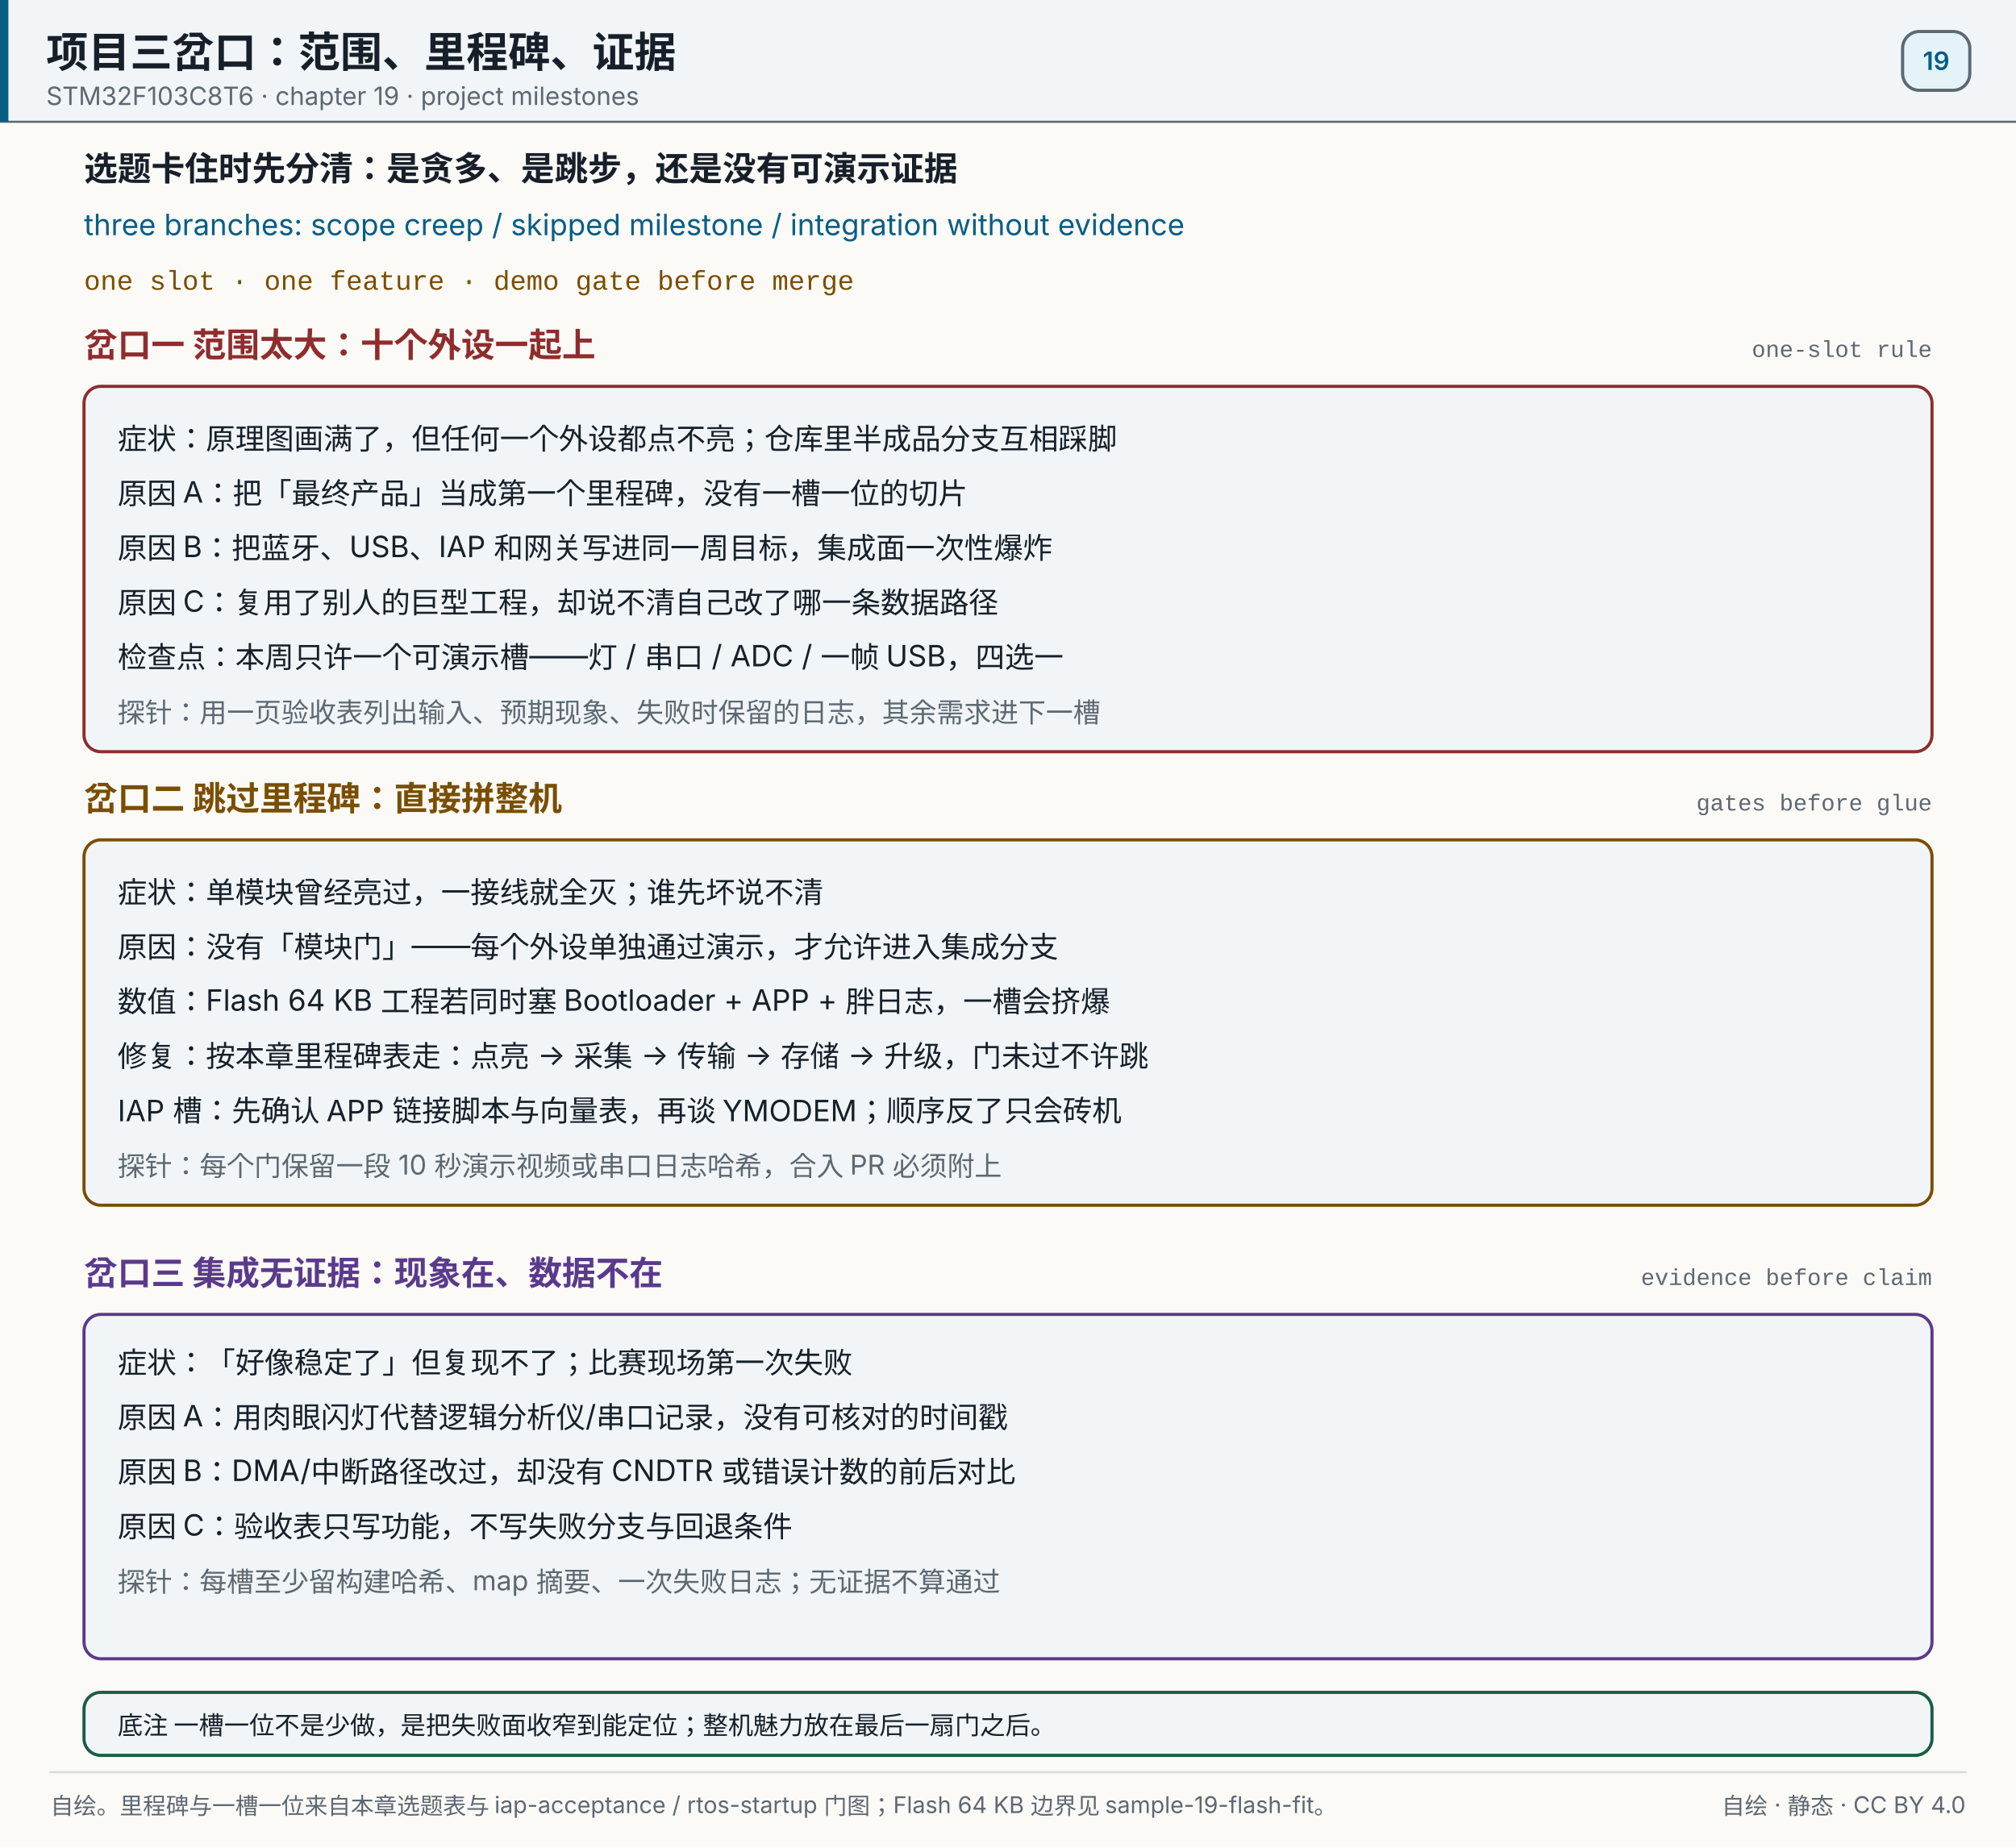
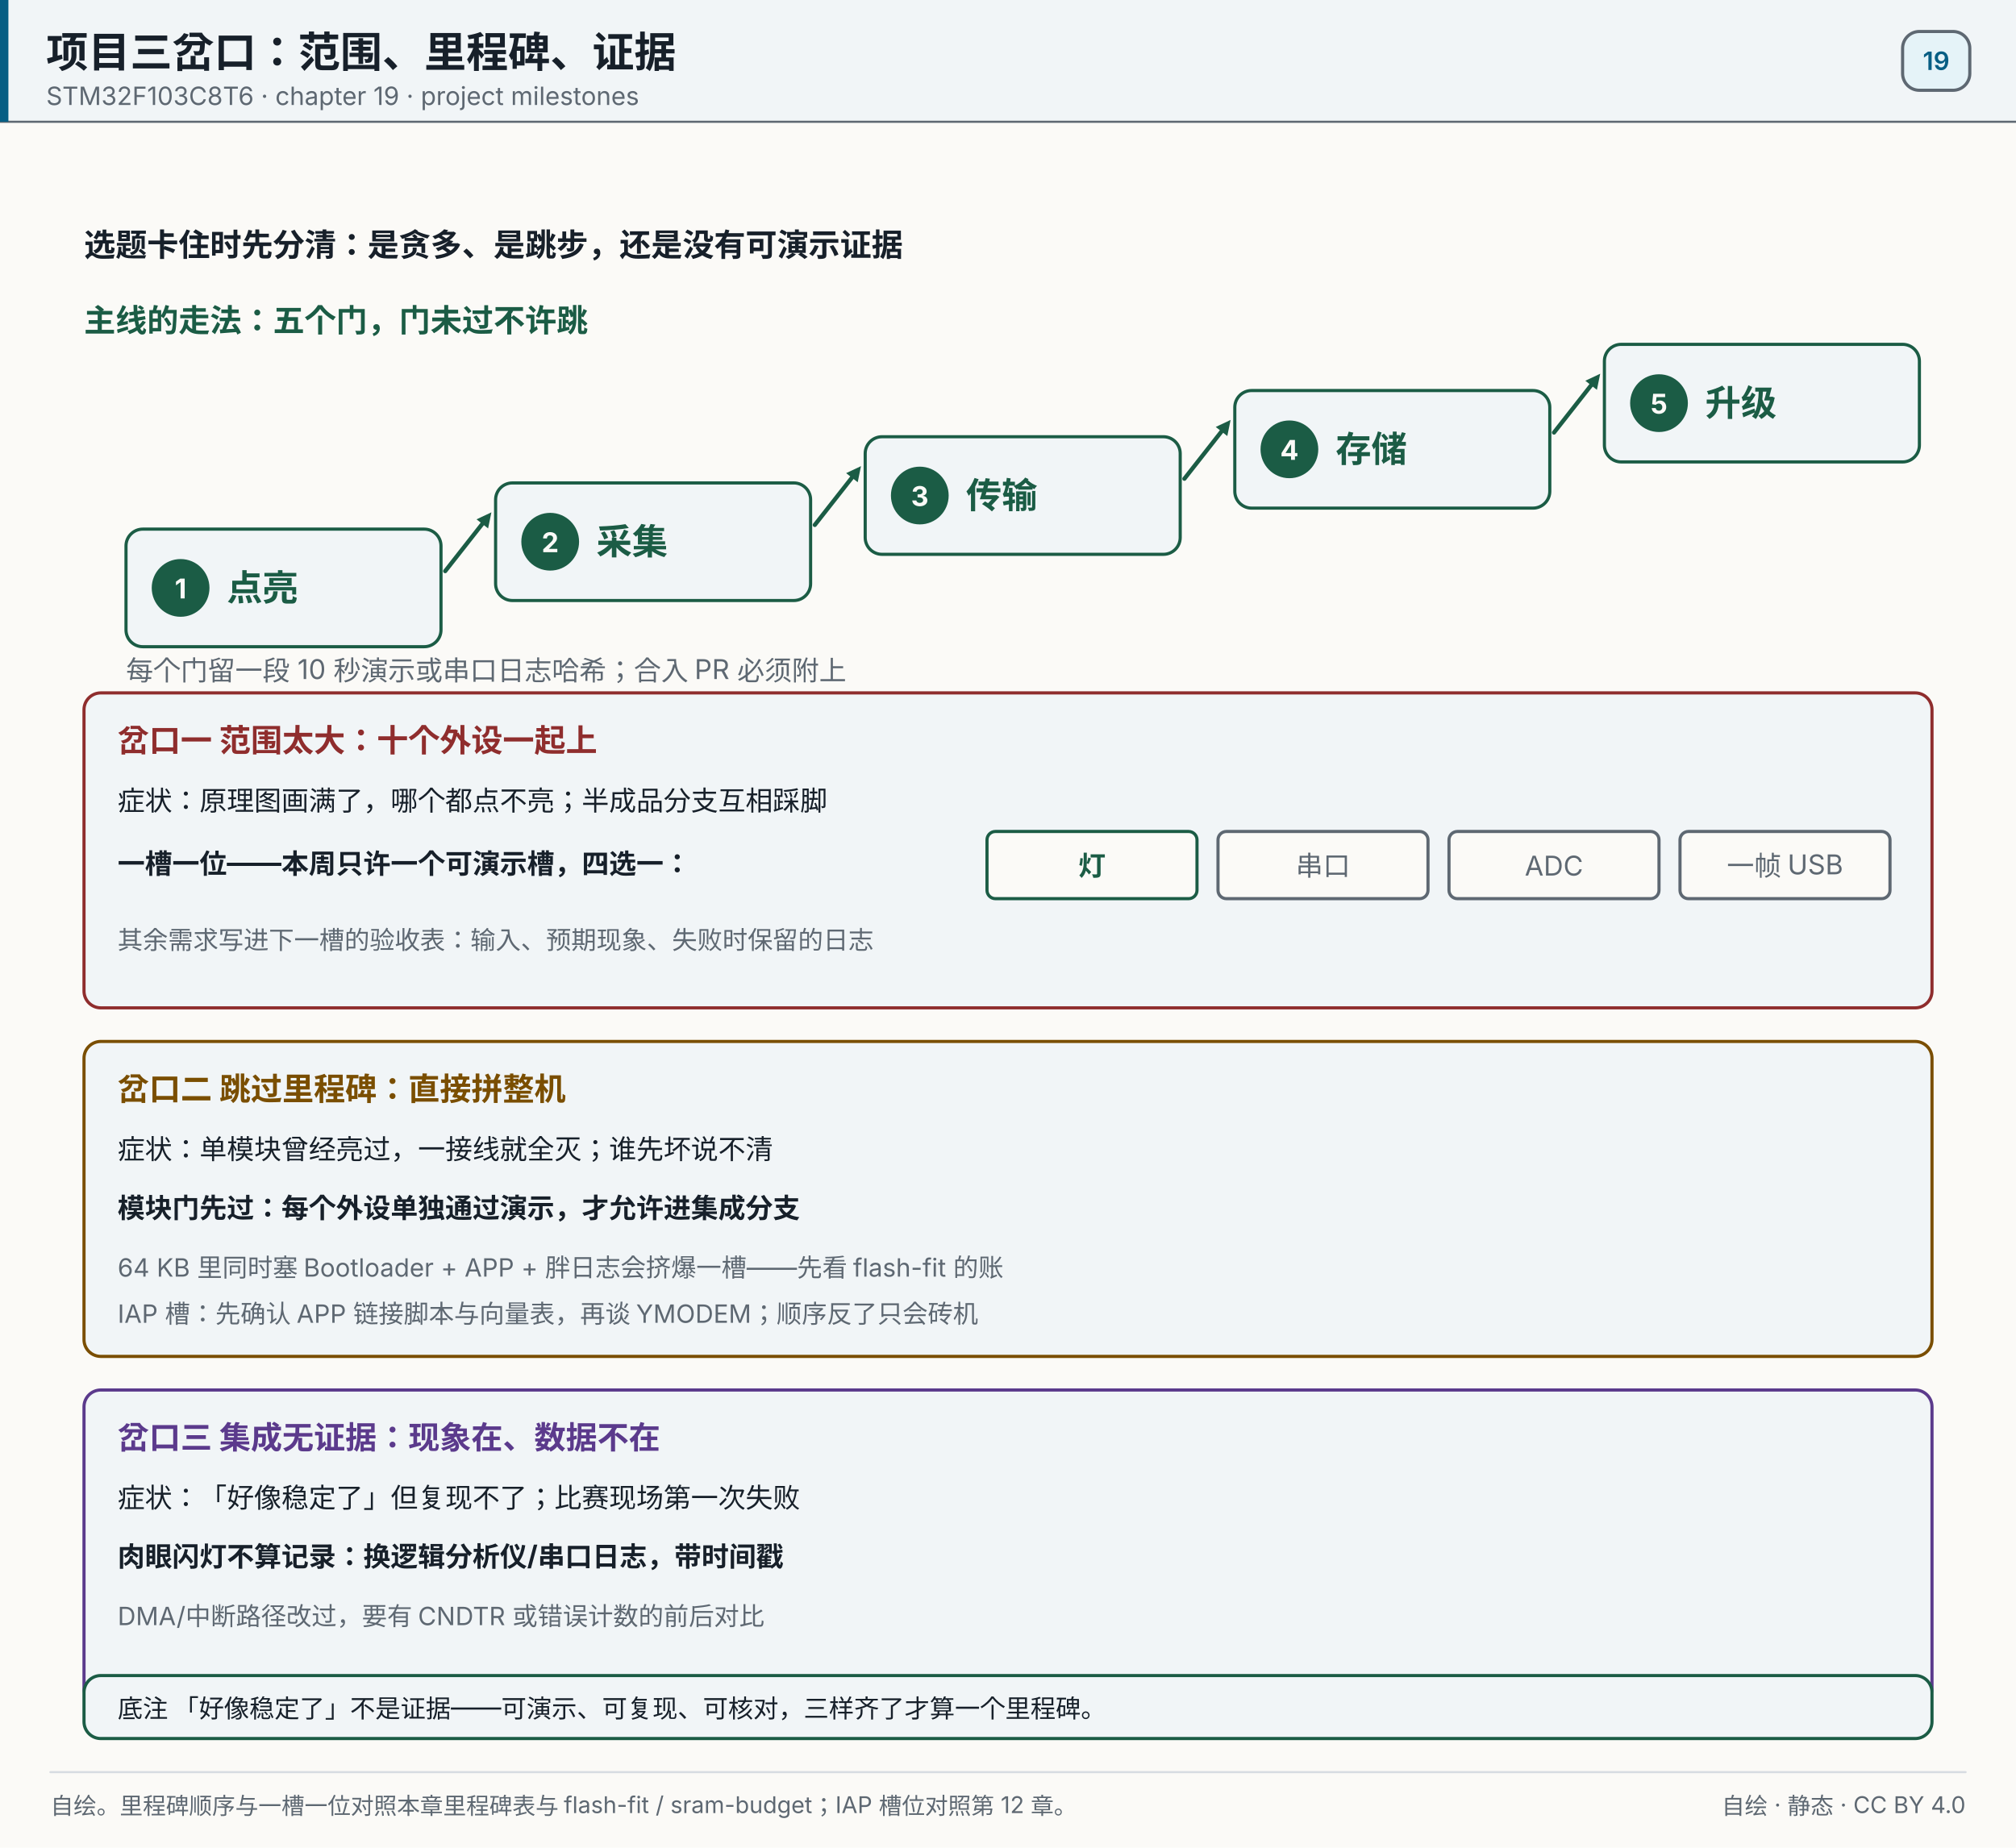
<svg xmlns="http://www.w3.org/2000/svg" width="960" height="880" viewBox="0 0 960 880" role="img" aria-label="范围太大、跳过里程碑、集成无证据：一槽一位、每槽可演示、合入前要有通过门">
  <rect x="0" y="0" width="960" height="880" fill="#fbfaf7" />
  <rect x="0" y="0" width="960" height="58" fill="#f1f5f7" opacity="1" />
  <line x1="0" y1="58" x2="960" y2="58" stroke="#5e6872" stroke-width="1" stroke-linecap="round" opacity="1" />
  <rect x="0" y="0" width="4" height="58" fill="#075e84" opacity="1" />
  <text x="22" y="32" font-size="20" fill="#17202a" text-anchor="start" opacity="1" font-family="'PingFang SC','Hiragino Sans GB','Microsoft YaHei',system-ui,-apple-system,'Segoe UI',sans-serif" font-weight="700">项目三岔口：范围、里程碑、证据</text>
  <text x="22" y="50" font-size="12" fill="#5e6872" text-anchor="start" opacity="1" font-family="'PingFang SC','Hiragino Sans GB','Microsoft YaHei',system-ui,-apple-system,'Segoe UI',sans-serif">STM32F103C8T6 · chapter 19 · project milestones</text>
  <rect x="906" y="15" width="32" height="28" fill="#e5f3f8" opacity="1" rx="8" stroke="#5e6872" stroke-width="1.5" />
  <text x="922" y="33.32" font-size="12" fill="#075e84" text-anchor="middle" opacity="1" font-family="'PingFang SC','Hiragino Sans GB','Microsoft YaHei',system-ui,-apple-system,'Segoe UI',sans-serif" font-weight="600">19</text>
-   <text x="40" y="86" font-size="16" fill="#17202a" text-anchor="start" opacity="1" font-family="'PingFang SC','Hiragino Sans GB','Microsoft YaHei',system-ui,-apple-system,'Segoe UI',sans-serif" font-weight="700">选题卡住时先分清：是贪多、是跳步，还是没有可演示证据</text>
-   <text x="40" y="112" font-size="14" fill="#075e84" text-anchor="start" opacity="1" font-family="'PingFang SC','Hiragino Sans GB','Microsoft YaHei',system-ui,-apple-system,'Segoe UI',sans-serif">three branches: scope creep / skipped milestone / integration without evidence</text>
-   <text x="40" y="138" font-size="13" fill="#7a4e00" text-anchor="start" opacity="1" font-family="ui-monospace,SFMono-Regular,'JetBrains Mono',Consolas,'Courier New',monospace">one slot · one feature · demo gate before merge</text>
-   <text x="40" y="170" font-size="16" fill="#8f2d2d" text-anchor="start" opacity="1" font-family="'PingFang SC','Hiragino Sans GB','Microsoft YaHei',system-ui,-apple-system,'Segoe UI',sans-serif" font-weight="700">岔口一  范围太大：十个外设一起上</text>
-   <text x="920" y="170" font-size="11" fill="#5e6872" text-anchor="end" opacity="1" font-family="ui-monospace,SFMono-Regular,'JetBrains Mono',Consolas,'Courier New',monospace">one-slot rule</text>
-   <rect x="40" y="184" width="880" height="174" fill="#f1f5f7" opacity="1" rx="8" stroke="#8f2d2d" stroke-width="1.5" />
-   <text x="56" y="214" font-size="14" fill="#17202a" text-anchor="start" opacity="1" font-family="'PingFang SC','Hiragino Sans GB','Microsoft YaHei',system-ui,-apple-system,'Segoe UI',sans-serif">症状：原理图画满了，但任何一个外设都点不亮；仓库里半成品分支互相踩脚</text>
-   <text x="56" y="240" font-size="14" fill="#17202a" text-anchor="start" opacity="1" font-family="'PingFang SC','Hiragino Sans GB','Microsoft YaHei',system-ui,-apple-system,'Segoe UI',sans-serif">原因 A：把「最终产品」当成第一个里程碑，没有一槽一位的切片</text>
-   <text x="56" y="266" font-size="14" fill="#17202a" text-anchor="start" opacity="1" font-family="'PingFang SC','Hiragino Sans GB','Microsoft YaHei',system-ui,-apple-system,'Segoe UI',sans-serif">原因 B：把蓝牙、USB、IAP 和网关写进同一周目标，集成面一次性爆炸</text>
-   <text x="56" y="292" font-size="14" fill="#17202a" text-anchor="start" opacity="1" font-family="'PingFang SC','Hiragino Sans GB','Microsoft YaHei',system-ui,-apple-system,'Segoe UI',sans-serif">原因 C：复用了别人的巨型工程，却说不清自己改了哪一条数据路径</text>
-   <text x="56" y="318" font-size="14" fill="#17202a" text-anchor="start" opacity="1" font-family="'PingFang SC','Hiragino Sans GB','Microsoft YaHei',system-ui,-apple-system,'Segoe UI',sans-serif">检查点：本周只许一个可演示槽——灯 / 串口 / ADC / 一帧 USB，四选一</text>
-   <text x="56" y="344" font-size="13" fill="#5e6872" text-anchor="start" opacity="1" font-family="'PingFang SC','Hiragino Sans GB','Microsoft YaHei',system-ui,-apple-system,'Segoe UI',sans-serif">探针：用一页验收表列出输入、预期现象、失败时保留的日志，其余需求进下一槽</text>
-   <text x="40" y="386" font-size="16" fill="#7a4e00" text-anchor="start" opacity="1" font-family="'PingFang SC','Hiragino Sans GB','Microsoft YaHei',system-ui,-apple-system,'Segoe UI',sans-serif" font-weight="700">岔口二  跳过里程碑：直接拼整机</text>
-   <text x="920" y="170" font-size="11" fill="#5e6872" text-anchor="end" opacity="1" font-family="'PingFang SC','Hiragino Sans GB','Microsoft YaHei',system-ui,-apple-system,'Segoe UI',sans-serif" />
-   <text x="920" y="386" font-size="11" fill="#5e6872" text-anchor="end" opacity="1" font-family="ui-monospace,SFMono-Regular,'JetBrains Mono',Consolas,'Courier New',monospace">gates before glue</text>
-   <rect x="40" y="400" width="880" height="174" fill="#f1f5f7" opacity="1" rx="8" stroke="#7a4e00" stroke-width="1.5" />
-   <text x="56" y="430" font-size="14" fill="#17202a" text-anchor="start" opacity="1" font-family="'PingFang SC','Hiragino Sans GB','Microsoft YaHei',system-ui,-apple-system,'Segoe UI',sans-serif">症状：单模块曾经亮过，一接线就全灭；谁先坏说不清</text>
-   <text x="56" y="456" font-size="14" fill="#17202a" text-anchor="start" opacity="1" font-family="'PingFang SC','Hiragino Sans GB','Microsoft YaHei',system-ui,-apple-system,'Segoe UI',sans-serif">原因：没有「模块门」——每个外设单独通过演示，才允许进入集成分支</text>
-   <text x="56" y="482" font-size="14" fill="#17202a" text-anchor="start" opacity="1" font-family="'PingFang SC','Hiragino Sans GB','Microsoft YaHei',system-ui,-apple-system,'Segoe UI',sans-serif">数值：Flash 64 KB 工程若同时塞 Bootloader + APP + 胖日志，一槽会挤爆</text>
-   <text x="56" y="508" font-size="14" fill="#17202a" text-anchor="start" opacity="1" font-family="'PingFang SC','Hiragino Sans GB','Microsoft YaHei',system-ui,-apple-system,'Segoe UI',sans-serif">修复：按本章里程碑表走：点亮 → 采集 → 传输 → 存储 → 升级，门未过不许跳</text>
-   <text x="56" y="534" font-size="14" fill="#17202a" text-anchor="start" opacity="1" font-family="'PingFang SC','Hiragino Sans GB','Microsoft YaHei',system-ui,-apple-system,'Segoe UI',sans-serif">IAP 槽：先确认 APP 链接脚本与向量表，再谈 YMODEM；顺序反了只会砖机</text>
-   <text x="56" y="560" font-size="13" fill="#5e6872" text-anchor="start" opacity="1" font-family="'PingFang SC','Hiragino Sans GB','Microsoft YaHei',system-ui,-apple-system,'Segoe UI',sans-serif">探针：每个门保留一段 10 秒演示视频或串口日志哈希，合入 PR 必须附上</text>
-   <text x="40" y="612" font-size="16" fill="#5b3a8c" text-anchor="start" opacity="1" font-family="'PingFang SC','Hiragino Sans GB','Microsoft YaHei',system-ui,-apple-system,'Segoe UI',sans-serif" font-weight="700">岔口三  集成无证据：现象在、数据不在</text>
-   <text x="920" y="612" font-size="11" fill="#5e6872" text-anchor="end" opacity="1" font-family="ui-monospace,SFMono-Regular,'JetBrains Mono',Consolas,'Courier New',monospace">evidence before claim</text>
-   <rect x="40" y="626" width="880" height="164" fill="#f1f5f7" opacity="1" rx="8" stroke="#5b3a8c" stroke-width="1.5" />
-   <text x="56" y="654" font-size="14" fill="#17202a" text-anchor="start" opacity="1" font-family="'PingFang SC','Hiragino Sans GB','Microsoft YaHei',system-ui,-apple-system,'Segoe UI',sans-serif">症状：「好像稳定了」但复现不了；比赛现场第一次失败</text>
-   <text x="56" y="680" font-size="14" fill="#17202a" text-anchor="start" opacity="1" font-family="'PingFang SC','Hiragino Sans GB','Microsoft YaHei',system-ui,-apple-system,'Segoe UI',sans-serif">原因 A：用肉眼闪灯代替逻辑分析仪/串口记录，没有可核对的时间戳</text>
-   <text x="56" y="706" font-size="14" fill="#17202a" text-anchor="start" opacity="1" font-family="'PingFang SC','Hiragino Sans GB','Microsoft YaHei',system-ui,-apple-system,'Segoe UI',sans-serif">原因 B：DMA/中断路径改过，却没有 CNDTR 或错误计数的前后对比</text>
-   <text x="56" y="732" font-size="14" fill="#17202a" text-anchor="start" opacity="1" font-family="'PingFang SC','Hiragino Sans GB','Microsoft YaHei',system-ui,-apple-system,'Segoe UI',sans-serif">原因 C：验收表只写功能，不写失败分支与回退条件</text>
-   <text x="56" y="758" font-size="13" fill="#5e6872" text-anchor="start" opacity="1" font-family="'PingFang SC','Hiragino Sans GB','Microsoft YaHei',system-ui,-apple-system,'Segoe UI',sans-serif">探针：每槽至少留构建哈希、map 摘要、一次失败日志；无证据不算通过</text>
-   <rect x="40" y="806" width="880" height="30" fill="#f1f5f7" opacity="1" rx="8" stroke="#1b5c45" stroke-width="1.5" />
-   <text x="56" y="826" font-size="12" fill="#17202a" text-anchor="start" opacity="1" font-family="'PingFang SC','Hiragino Sans GB','Microsoft YaHei',system-ui,-apple-system,'Segoe UI',sans-serif">底注  一槽一位不是少做，是把失败面收窄到能定位；整机魅力放在最后一扇门之后。</text>
+   <text x="40" y="122" font-size="15" fill="#17202a" text-anchor="start" opacity="1" font-family="'PingFang SC','Hiragino Sans GB','Microsoft YaHei',system-ui,-apple-system,'Segoe UI',sans-serif" font-weight="700">选题卡住时先分清：是贪多、是跳步，还是没有可演示证据</text>
+   <text x="40" y="158" font-size="15" fill="#1b5c45" text-anchor="start" opacity="1" font-family="'PingFang SC','Hiragino Sans GB','Microsoft YaHei',system-ui,-apple-system,'Segoe UI',sans-serif" font-weight="700">主线的走法：五个门，门未过不许跳</text>
+   <rect x="60" y="252" width="150" height="56" fill="#f1f5f7" opacity="1" rx="8" stroke="#1b5c45" stroke-width="1.5" />
+   <circle cx="86" cy="280" r="13" fill="#1b5c45" opacity="1" stroke="#1b5c45" stroke-width="1.5" />
+   <text x="86" y="285" font-size="13" fill="#fbfaf7" text-anchor="middle" opacity="1" font-family="'PingFang SC','Hiragino Sans GB','Microsoft YaHei',system-ui,-apple-system,'Segoe UI',sans-serif" font-weight="700">1</text>
+   <text x="108" y="286" font-size="17" fill="#1b5c45" text-anchor="start" opacity="1" font-family="'PingFang SC','Hiragino Sans GB','Microsoft YaHei',system-ui,-apple-system,'Segoe UI',sans-serif" font-weight="700">点亮</text>
+   <line x1="212" y1="272" x2="229.675" y2="249.504" stroke="#1b5c45" stroke-width="2" stroke-linecap="round" opacity="1" />
+   <polygon points="234.00,244.00 232.43,251.67 226.92,247.34" fill="#1b5c45" opacity="1" />
+   <rect x="236" y="230" width="150" height="56" fill="#f1f5f7" opacity="1" rx="8" stroke="#1b5c45" stroke-width="1.5" />
+   <circle cx="262" cy="258" r="13" fill="#1b5c45" opacity="1" stroke="#1b5c45" stroke-width="1.5" />
+   <text x="262" y="263" font-size="13" fill="#fbfaf7" text-anchor="middle" opacity="1" font-family="'PingFang SC','Hiragino Sans GB','Microsoft YaHei',system-ui,-apple-system,'Segoe UI',sans-serif" font-weight="700">2</text>
+   <text x="284" y="264" font-size="17" fill="#1b5c45" text-anchor="start" opacity="1" font-family="'PingFang SC','Hiragino Sans GB','Microsoft YaHei',system-ui,-apple-system,'Segoe UI',sans-serif" font-weight="700">采集</text>
+   <line x1="388" y1="250" x2="405.675" y2="227.504" stroke="#1b5c45" stroke-width="2" stroke-linecap="round" opacity="1" />
+   <polygon points="410.00,222.00 408.43,229.67 402.92,225.34" fill="#1b5c45" opacity="1" />
+   <rect x="412" y="208" width="150" height="56" fill="#f1f5f7" opacity="1" rx="8" stroke="#1b5c45" stroke-width="1.5" />
+   <circle cx="438" cy="236" r="13" fill="#1b5c45" opacity="1" stroke="#1b5c45" stroke-width="1.5" />
+   <text x="438" y="241" font-size="13" fill="#fbfaf7" text-anchor="middle" opacity="1" font-family="'PingFang SC','Hiragino Sans GB','Microsoft YaHei',system-ui,-apple-system,'Segoe UI',sans-serif" font-weight="700">3</text>
+   <text x="460" y="242" font-size="17" fill="#1b5c45" text-anchor="start" opacity="1" font-family="'PingFang SC','Hiragino Sans GB','Microsoft YaHei',system-ui,-apple-system,'Segoe UI',sans-serif" font-weight="700">传输</text>
+   <line x1="564" y1="228" x2="581.675" y2="205.504" stroke="#1b5c45" stroke-width="2" stroke-linecap="round" opacity="1" />
+   <polygon points="586.00,200.00 584.43,207.67 578.92,203.34" fill="#1b5c45" opacity="1" />
+   <rect x="588" y="186" width="150" height="56" fill="#f1f5f7" opacity="1" rx="8" stroke="#1b5c45" stroke-width="1.5" />
+   <circle cx="614" cy="214" r="13" fill="#1b5c45" opacity="1" stroke="#1b5c45" stroke-width="1.5" />
+   <text x="614" y="219" font-size="13" fill="#fbfaf7" text-anchor="middle" opacity="1" font-family="'PingFang SC','Hiragino Sans GB','Microsoft YaHei',system-ui,-apple-system,'Segoe UI',sans-serif" font-weight="700">4</text>
+   <text x="636" y="220" font-size="17" fill="#1b5c45" text-anchor="start" opacity="1" font-family="'PingFang SC','Hiragino Sans GB','Microsoft YaHei',system-ui,-apple-system,'Segoe UI',sans-serif" font-weight="700">存储</text>
+   <line x1="740" y1="206" x2="757.675" y2="183.504" stroke="#1b5c45" stroke-width="2" stroke-linecap="round" opacity="1" />
+   <polygon points="762.00,178.00 760.43,185.67 754.92,181.34" fill="#1b5c45" opacity="1" />
+   <rect x="764" y="164" width="150" height="56" fill="#f1f5f7" opacity="1" rx="8" stroke="#1b5c45" stroke-width="1.5" />
+   <circle cx="790" cy="192" r="13" fill="#1b5c45" opacity="1" stroke="#1b5c45" stroke-width="1.5" />
+   <text x="790" y="197" font-size="13" fill="#fbfaf7" text-anchor="middle" opacity="1" font-family="'PingFang SC','Hiragino Sans GB','Microsoft YaHei',system-ui,-apple-system,'Segoe UI',sans-serif" font-weight="700">5</text>
+   <text x="812" y="198" font-size="17" fill="#1b5c45" text-anchor="start" opacity="1" font-family="'PingFang SC','Hiragino Sans GB','Microsoft YaHei',system-ui,-apple-system,'Segoe UI',sans-serif" font-weight="700">升级</text>
+   <text x="60" y="324" font-size="13" fill="#5e6872" text-anchor="start" opacity="1" font-family="'PingFang SC','Hiragino Sans GB','Microsoft YaHei',system-ui,-apple-system,'Segoe UI',sans-serif">每个门留一段 10 秒演示或串口日志哈希；合入 PR 必须附上</text>
+   <rect x="40" y="330" width="880" height="150" fill="#f1f5f7" opacity="1" rx="8" stroke="#8f2d2d" stroke-width="1.5" />
+   <text x="56" y="358" font-size="15" fill="#8f2d2d" text-anchor="start" opacity="1" font-family="'PingFang SC','Hiragino Sans GB','Microsoft YaHei',system-ui,-apple-system,'Segoe UI',sans-serif" font-weight="700">岔口一  范围太大：十个外设一起上</text>
+   <text x="56" y="386" font-size="13" fill="#17202a" text-anchor="start" opacity="1" font-family="'PingFang SC','Hiragino Sans GB','Microsoft YaHei',system-ui,-apple-system,'Segoe UI',sans-serif">症状：原理图画满了，哪个都点不亮；半成品分支互相踩脚</text>
+   <text x="56" y="416" font-size="13" fill="#17202a" text-anchor="start" opacity="1" font-family="'PingFang SC','Hiragino Sans GB','Microsoft YaHei',system-ui,-apple-system,'Segoe UI',sans-serif" font-weight="700">一槽一位——本周只许一个可演示槽，四选一：</text>
+   <rect x="470" y="396" width="100" height="32" fill="#fbfaf7" opacity="1" rx="4" stroke="#1b5c45" stroke-width="1.5" />
+   <text x="520" y="417" font-size="13" fill="#1b5c45" text-anchor="middle" opacity="1" font-family="'PingFang SC','Hiragino Sans GB','Microsoft YaHei',system-ui,-apple-system,'Segoe UI',sans-serif" font-weight="700">灯</text>
+   <rect x="580" y="396" width="100" height="32" fill="#fbfaf7" opacity="1" rx="4" stroke="#5e6872" stroke-width="1.5" />
+   <text x="630" y="417" font-size="13" fill="#5e6872" text-anchor="middle" opacity="1" font-family="'PingFang SC','Hiragino Sans GB','Microsoft YaHei',system-ui,-apple-system,'Segoe UI',sans-serif">串口</text>
+   <rect x="690" y="396" width="100" height="32" fill="#fbfaf7" opacity="1" rx="4" stroke="#5e6872" stroke-width="1.5" />
+   <text x="740" y="417" font-size="13" fill="#5e6872" text-anchor="middle" opacity="1" font-family="'PingFang SC','Hiragino Sans GB','Microsoft YaHei',system-ui,-apple-system,'Segoe UI',sans-serif">ADC</text>
+   <rect x="800" y="396" width="100" height="32" fill="#fbfaf7" opacity="1" rx="4" stroke="#5e6872" stroke-width="1.5" />
+   <text x="850" y="417" font-size="13" fill="#5e6872" text-anchor="middle" opacity="1" font-family="'PingFang SC','Hiragino Sans GB','Microsoft YaHei',system-ui,-apple-system,'Segoe UI',sans-serif">一帧 USB</text>
+   <text x="56" y="452" font-size="12" fill="#5e6872" text-anchor="start" opacity="1" font-family="'PingFang SC','Hiragino Sans GB','Microsoft YaHei',system-ui,-apple-system,'Segoe UI',sans-serif">其余需求写进下一槽的验收表：输入、预期现象、失败时保留的日志</text>
+   <rect x="40" y="496" width="880" height="150" fill="#f1f5f7" opacity="1" rx="8" stroke="#7a4e00" stroke-width="1.5" />
+   <text x="56" y="524" font-size="15" fill="#7a4e00" text-anchor="start" opacity="1" font-family="'PingFang SC','Hiragino Sans GB','Microsoft YaHei',system-ui,-apple-system,'Segoe UI',sans-serif" font-weight="700">岔口二  跳过里程碑：直接拼整机</text>
+   <text x="56" y="552" font-size="13" fill="#17202a" text-anchor="start" opacity="1" font-family="'PingFang SC','Hiragino Sans GB','Microsoft YaHei',system-ui,-apple-system,'Segoe UI',sans-serif">症状：单模块曾经亮过，一接线就全灭；谁先坏说不清</text>
+   <text x="56" y="580" font-size="13" fill="#17202a" text-anchor="start" opacity="1" font-family="'PingFang SC','Hiragino Sans GB','Microsoft YaHei',system-ui,-apple-system,'Segoe UI',sans-serif" font-weight="700">模块门先过：每个外设单独通过演示，才允许进集成分支</text>
+   <text x="56" y="608" font-size="12" fill="#5e6872" text-anchor="start" opacity="1" font-family="'PingFang SC','Hiragino Sans GB','Microsoft YaHei',system-ui,-apple-system,'Segoe UI',sans-serif">64 KB 里同时塞 Bootloader + APP + 胖日志会挤爆一槽——先看 flash-fit 的账</text>
+   <text x="56" y="630" font-size="12" fill="#5e6872" text-anchor="start" opacity="1" font-family="'PingFang SC','Hiragino Sans GB','Microsoft YaHei',system-ui,-apple-system,'Segoe UI',sans-serif">IAP 槽：先确认 APP 链接脚本与向量表，再谈 YMODEM；顺序反了只会砖机</text>
+   <rect x="40" y="662" width="880" height="150" fill="#f1f5f7" opacity="1" rx="8" stroke="#5b3a8c" stroke-width="1.5" />
+   <text x="56" y="690" font-size="15" fill="#5b3a8c" text-anchor="start" opacity="1" font-family="'PingFang SC','Hiragino Sans GB','Microsoft YaHei',system-ui,-apple-system,'Segoe UI',sans-serif" font-weight="700">岔口三  集成无证据：现象在、数据不在</text>
+   <text x="56" y="718" font-size="13" fill="#17202a" text-anchor="start" opacity="1" font-family="'PingFang SC','Hiragino Sans GB','Microsoft YaHei',system-ui,-apple-system,'Segoe UI',sans-serif">症状：「好像稳定了」但复现不了；比赛现场第一次失败</text>
+   <text x="56" y="746" font-size="13" fill="#17202a" text-anchor="start" opacity="1" font-family="'PingFang SC','Hiragino Sans GB','Microsoft YaHei',system-ui,-apple-system,'Segoe UI',sans-serif" font-weight="700">肉眼闪灯不算记录：换逻辑分析仪/串口日志，带时间戳</text>
+   <text x="56" y="774" font-size="12" fill="#5e6872" text-anchor="start" opacity="1" font-family="'PingFang SC','Hiragino Sans GB','Microsoft YaHei',system-ui,-apple-system,'Segoe UI',sans-serif">DMA/中断路径改过，要有 CNDTR 或错误计数的前后对比</text>
+   <rect x="40" y="798" width="880" height="30" fill="#f1f5f7" opacity="1" rx="8" stroke="#1b5c45" stroke-width="1.5" />
+   <text x="56" y="818" font-size="12" fill="#17202a" text-anchor="start" opacity="1" font-family="'PingFang SC','Hiragino Sans GB','Microsoft YaHei',system-ui,-apple-system,'Segoe UI',sans-serif">底注  「好像稳定了」不是证据——可演示、可复现、可核对，三样齐了才算一个里程碑。</text>
  <line x1="24" y1="844" x2="936" y2="844" stroke="#d7dce1" stroke-width="1" stroke-linecap="round" opacity="1" />
-   <text x="24" y="864" font-size="11" fill="#5e6872" text-anchor="start" opacity="1" font-family="'PingFang SC','Hiragino Sans GB','Microsoft YaHei',system-ui,-apple-system,'Segoe UI',sans-serif">自绘。里程碑与一槽一位来自本章选题表与 iap-acceptance / rtos-startup 门图；Flash 64 KB 边界见 sample-19-flash-fit。</text>
+   <text x="24" y="864" font-size="11" fill="#5e6872" text-anchor="start" opacity="1" font-family="'PingFang SC','Hiragino Sans GB','Microsoft YaHei',system-ui,-apple-system,'Segoe UI',sans-serif">自绘。里程碑顺序与一槽一位对照本章里程碑表与 flash-fit / sram-budget；IAP 槽位对照第 12 章。</text>
  <text x="936" y="864" font-size="11" fill="#5e6872" text-anchor="end" opacity="1" font-family="'PingFang SC','Hiragino Sans GB','Microsoft YaHei',system-ui,-apple-system,'Segoe UI',sans-serif">自绘 · 静态 · CC BY 4.0</text>
</svg>
